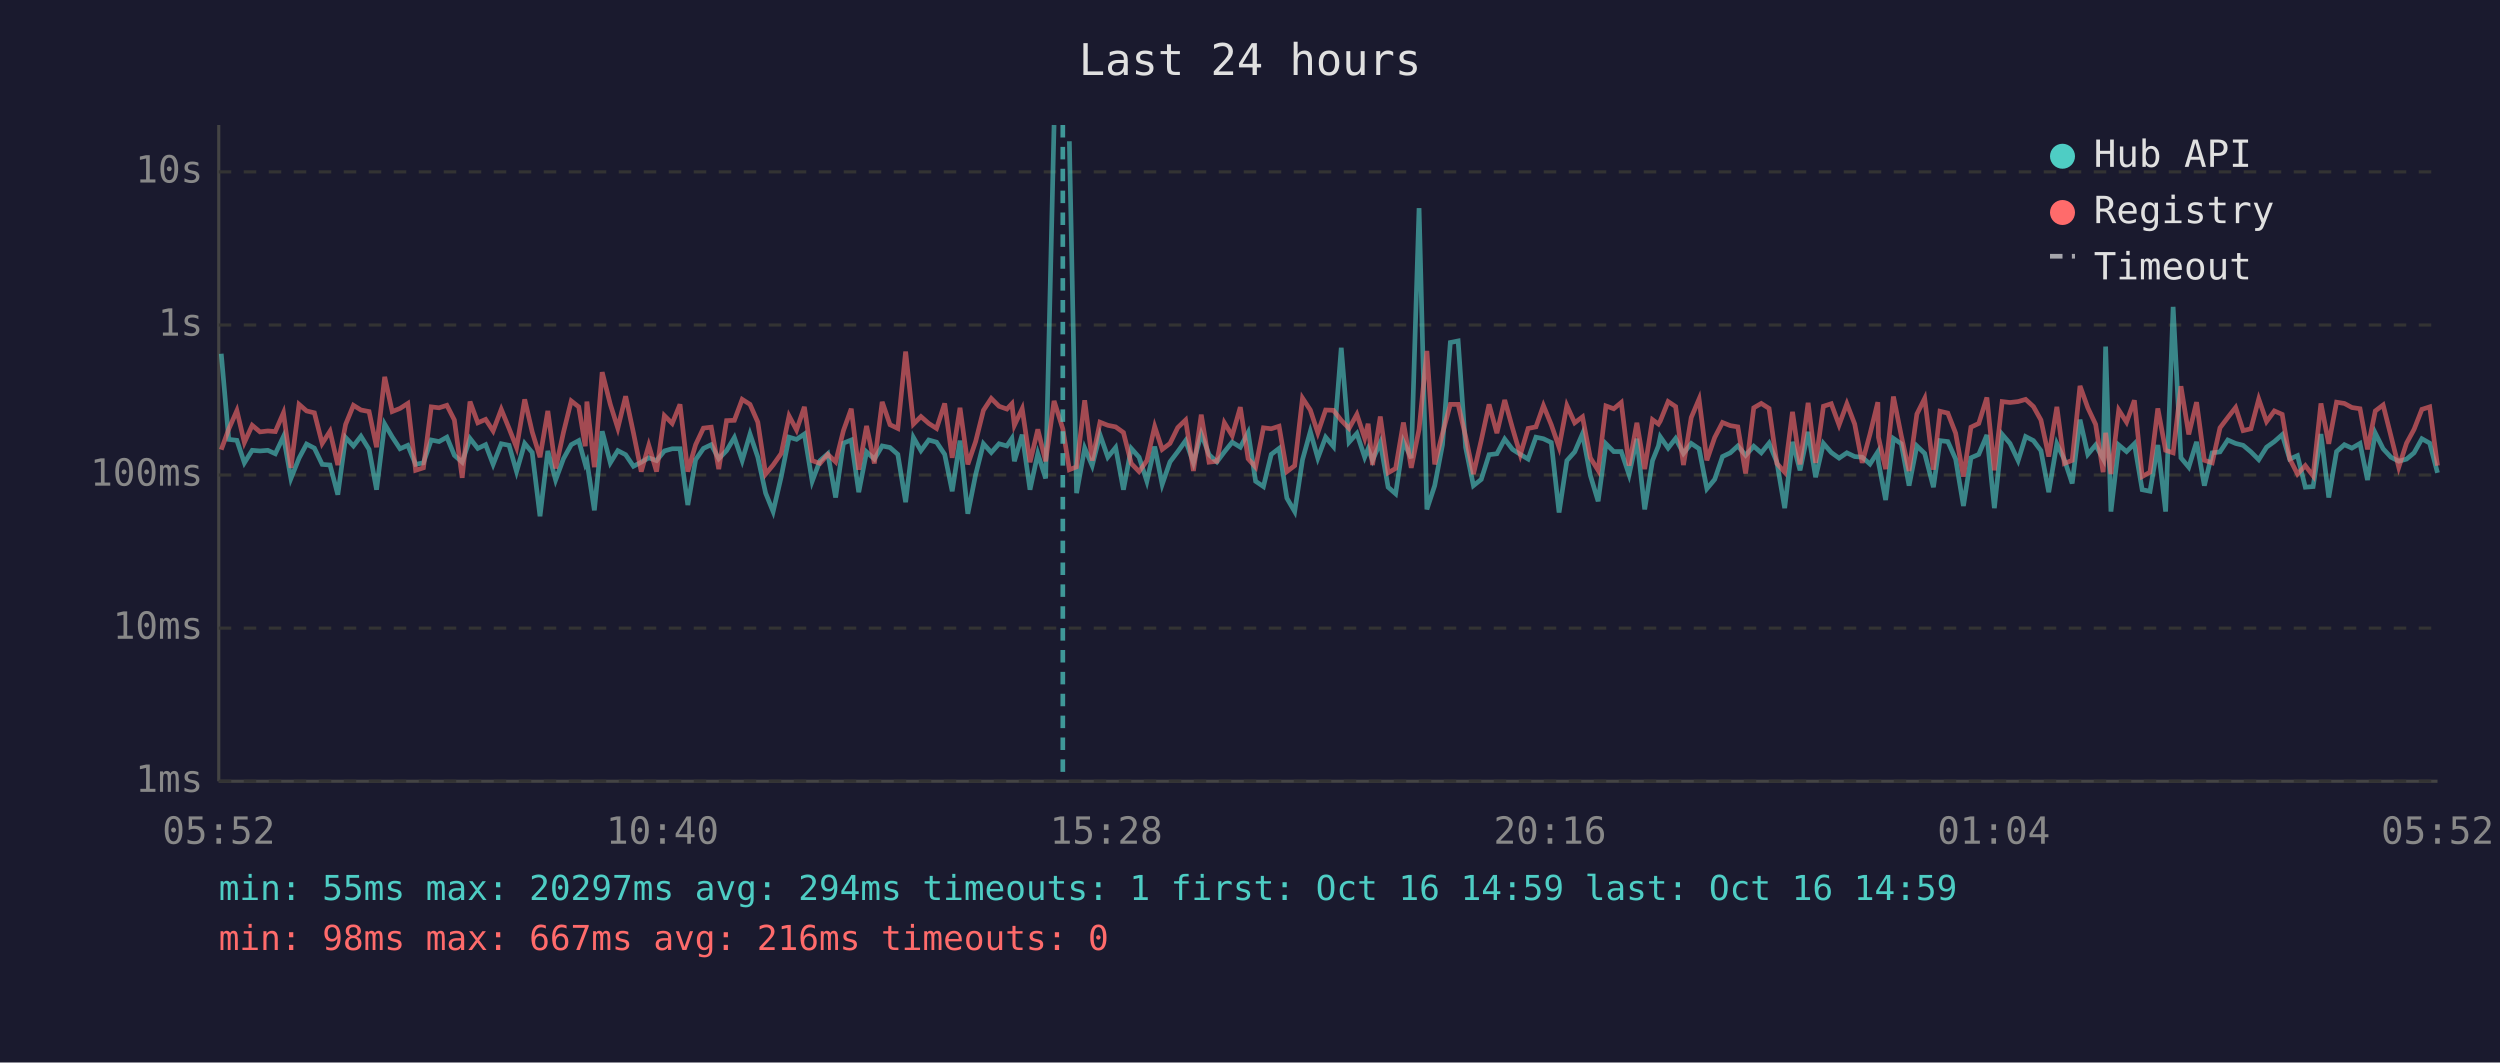
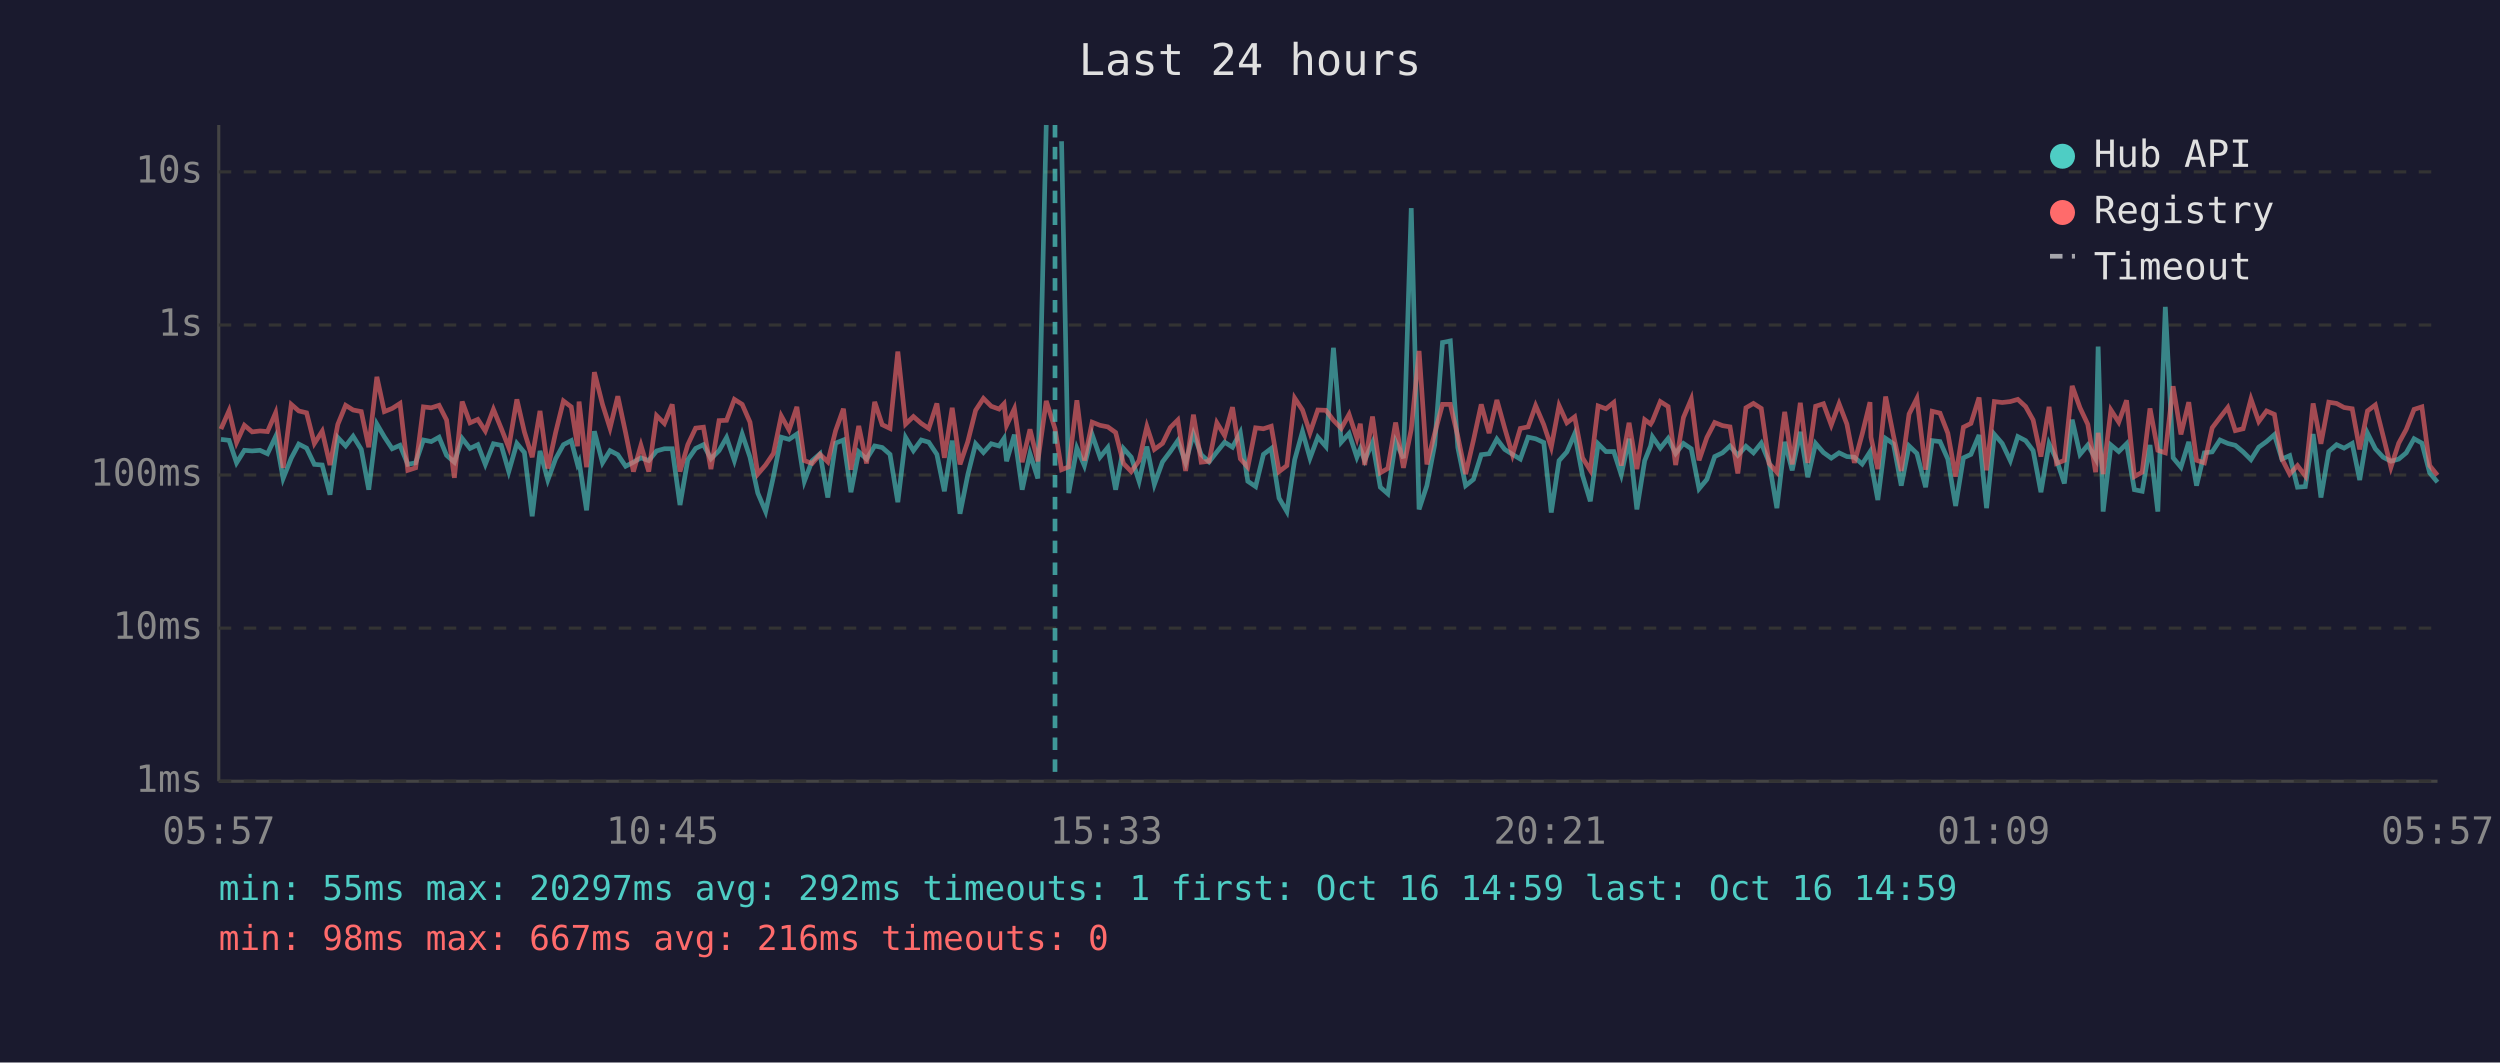
<svg xmlns="http://www.w3.org/2000/svg" viewBox="0 0 800 340" font-family="monospace" font-size="12">
  <rect width="800" height="340" fill="#1a1a2e" />
  <text x="400" y="24" fill="#e0e0e0" font-size="14" text-anchor="middle">Last 24 hours</text>
  <line x1="70" y1="40" x2="70" y2="250" stroke="#444" stroke-width="1" />
  <line x1="70" y1="250" x2="780" y2="250" stroke="#444" stroke-width="1" />
  <line x1="70" y1="250" x2="780" y2="250" stroke="#333" stroke-width="1" stroke-dasharray="4" />
  <text x="65" y="250" fill="#888" text-anchor="end" dominant-baseline="middle">1ms</text>
  <line x1="70" y1="201" x2="780" y2="201" stroke="#333" stroke-width="1" stroke-dasharray="4" />
  <text x="65" y="201" fill="#888" text-anchor="end" dominant-baseline="middle">10ms</text>
  <line x1="70" y1="152" x2="780" y2="152" stroke="#333" stroke-width="1" stroke-dasharray="4" />
  <text x="65" y="152" fill="#888" text-anchor="end" dominant-baseline="middle">100ms</text>
  <line x1="70" y1="104" x2="780" y2="104" stroke="#333" stroke-width="1" stroke-dasharray="4" />
  <text x="65" y="104" fill="#888" text-anchor="end" dominant-baseline="middle">1s</text>
  <line x1="70" y1="55" x2="780" y2="55" stroke="#333" stroke-width="1" stroke-dasharray="4" />
  <text x="65" y="55" fill="#888" text-anchor="end" dominant-baseline="middle">10s</text>
-   <text x="70" y="270" fill="#888" text-anchor="middle">05:52</text>
-   <text x="212" y="270" fill="#888" text-anchor="middle">10:40</text>
-   <text x="354" y="270" fill="#888" text-anchor="middle">15:28</text>
-   <text x="496" y="270" fill="#888" text-anchor="middle">20:16</text>
-   <text x="638" y="270" fill="#888" text-anchor="middle">01:04</text>
-   <text x="780" y="270" fill="#888" text-anchor="middle">05:52</text>
-   <polyline points="70.8,113.2 73.2,140.6 75.8,140.9 78.2,148.1 80.7,144.1 83.2,144.3 85.7,144.1 88.1,145.2 90.7,139.7 93.1,153.1 95.7,146.6 98.1,142.1 100.6,143.4 103.1,148.6 105.6,148.8 108.1,158.3 110.6,140.0 113.1,142.7 115.5,139.6 118.1,143.8 120.5,156.7 123.1,135.7 125.5,139.8 128.0,143.6 130.5,142.5 133.0,148.6 135.5,148.1 138.0,140.8 140.5,141.3 143.0,139.9 145.4,145.7 147.9,147.9 150.4,140.3 152.9,143.5 155.4,142.3 157.8,148.6 160.4,142.0 162.9,142.5 165.3,150.9 167.9,141.9 170.3,144.8 172.8,165.2 175.3,144.3 177.8,153.6 180.3,146.8 182.8,142.3 185.2,141.0 187.3,148.6 187.8,147.6 190.2,163.3 192.7,138.0 195.3,148.1 197.7,144.2 200.2,145.5 202.7,149.2 205.2,147.9 207.6,146.5 210.1,147.4 212.6,144.3 215.1,143.6 217.6,143.6 220.1,161.6 222.6,147.1 225.1,143.5 227.6,142.3 230.0,146.8 232.5,144.2 235.0,140.0 237.5,147.4 240.0,138.9 242.5,146.3 245.0,157.8 247.4,163.7 250.0,152.5 252.5,139.9 254.9,140.6 257.4,138.9 259.9,154.0 262.4,147.4 264.9,145.2 267.4,159.2 269.9,141.8 272.4,140.8 274.8,157.5 277.3,144.6 279.8,146.9 282.3,142.7 284.8,143.2 287.3,145.4 289.8,160.7 292.3,140.0 294.7,144.2 297.2,140.8 299.7,141.5 302.3,145.4 304.7,157.2 307.2,141.0 309.7,164.4 312.2,151.9 314.7,142.0 317.2,144.8 319.7,142.0 322.2,142.7 323.8,140.3 324.6,147.6 327.1,139.1 329.6,156.7 332.1,145.2 334.6,153.1 337.3,40.0" fill="none" stroke="#4ecdc4" stroke-width="1.5" opacity="0.6" />
-   <polyline points="342.2,45.2 344.5,157.8 347.1,143.4 349.5,149.0 352.0,139.1 354.5,146.3 357.0,143.2 359.5,156.7 362.0,143.5 364.5,146.3 367.0,154.0 369.5,142.9 371.9,155.0 374.4,147.8 376.9,144.5 379.4,141.0 381.9,148.1 384.4,138.8 386.9,145.5 389.4,147.8 391.8,144.6 394.3,141.5 396.9,143.1 399.4,138.4 401.8,154.0 404.3,155.7 406.8,145.4 409.3,143.5 411.8,159.4 414.3,163.7 416.8,147.1 419.3,138.1 421.7,146.6 424.2,139.9 426.7,142.9 429.2,111.3 431.7,141.5 434.2,138.7 436.7,146.3 437.8,143.6 439.2,147.3 441.7,141.6 444.2,155.9 446.6,158.0 449.1,141.3 451.6,146.6 454.1,66.6 456.6,163.0 459.1,155.4 461.6,142.3 464.1,109.6 466.6,109.1 469.0,143.2 471.5,155.4 474.0,153.4 476.5,145.5 479.0,145.2 481.5,140.5 484.0,143.8 486.5,145.4 489.0,146.9 491.5,139.9 493.9,140.4 496.4,141.6 498.9,164.0 501.4,147.4 503.9,144.6 506.4,138.8 508.9,152.1 511.4,160.4 513.9,142.0 516.4,144.5 518.8,144.5 521.3,151.9 523.8,140.4 526.3,163.0 528.8,147.4 530.7,142.7 531.3,139.8 533.8,143.4 536.2,140.3 538.7,145.1 541.2,141.9 543.7,143.6 546.2,156.4 548.7,153.4 551.2,146.1 553.7,144.9 556.1,142.7 558.6,145.7 561.2,142.8 563.6,144.9 566.1,141.8 568.6,147.9 571.1,162.6 573.6,141.4 576.0,150.5 578.6,138.2 581.0,152.7 583.5,141.9 586.0,144.8 588.5,146.6 591.0,144.9 593.5,146.1 595.9,146.3 598.4,148.5 600.9,144.6 601.1,147.9 603.4,160.0 605.9,140.3 608.4,142.0 610.9,155.4 613.4,142.7 615.9,145.1 618.7,155.9 620.8,141.0 623.3,141.3 625.8,146.9 628.3,161.9 630.7,146.5 633.2,145.4 635.8,139.2 638.2,162.6 640.7,139.0 643.2,141.9 645.8,147.4 648.2,139.7 650.7,141.0 653.1,144.2 655.6,157.5 658.2,142.0 660.6,147.1 663.1,154.7 665.6,134.3 668.1,145.4 670.6,142.4 673.0,146.8 673.8,110.9 675.5,163.7 678.0,142.4 680.5,144.5 683.0,142.0 685.5,156.7 688.0,157.2 690.5,142.4 693.0,163.7 695.4,98.2 697.9,146.5 700.4,149.5 702.9,141.4 705.4,155.4 707.9,144.9 710.4,144.6 712.9,140.8 715.4,141.9 717.8,142.5 720.3,144.6 722.8,147.1 725.3,143.1 727.8,141.3 730.3,139.1 732.7,146.9 735.2,145.8 737.7,155.9 740.2,155.7 742.7,138.9 745.2,159.2 747.7,144.5 750.2,142.3 752.6,143.4 755.2,141.9 757.6,153.6 760.1,138.6 762.6,143.6 765.1,146.3 767.6,147.6 770.1,146.9 772.5,144.9 775.0,140.4 777.5,141.8 780.0,151.3" fill="none" stroke="#4ecdc4" stroke-width="1.5" opacity="0.6" />
-   <polyline points="70.8,143.9 73.2,137.3 75.8,131.4 78.2,141.6 80.7,136.1 83.2,138.2 85.7,137.9 88.1,138.1 90.7,132.1 93.1,149.7 95.7,129.4 98.1,131.5 100.6,132.1 103.1,141.9 105.6,138.0 108.1,148.8 110.6,135.8 113.1,129.7 115.5,131.2 118.1,131.7 120.5,143.1 123.1,120.6 125.5,131.7 128.0,130.7 130.5,129.1 133.0,150.5 135.5,149.7 138.0,130.2 140.5,130.5 143.0,129.7 145.4,134.4 147.9,152.9 150.4,128.5 152.9,135.3 155.4,134.2 157.8,137.9 160.4,131.0 162.9,137.1 165.3,143.2 167.9,127.8 170.3,138.2 172.8,146.3 175.3,131.5 177.8,149.9 180.3,138.4 182.8,128.3 185.2,130.2 187.3,142.8 187.8,128.5 190.2,149.5 192.7,119.1 195.3,129.4 197.7,137.0 200.2,126.8 202.7,138.5 205.2,150.9 207.6,142.5 210.1,150.9 212.6,133.0 215.1,135.5 217.6,129.4 220.1,150.9 222.6,142.3 225.1,137.0 227.6,136.7 230.0,150.1 232.5,134.6 235.0,134.5 237.5,127.8 240.0,129.4 242.5,135.1 245.0,151.7 247.4,148.8 250.0,145.1 252.5,133.1 254.9,137.6 257.4,130.2 259.9,147.4 262.4,148.3 264.9,145.4 267.4,147.8 269.9,137.8 272.4,130.8 274.8,150.3 277.3,136.3 279.8,148.3 282.3,128.6 284.8,135.9 287.3,137.1 289.8,112.5 292.3,135.7 294.7,133.3 297.2,135.5 299.7,137.1 302.3,129.1 304.7,146.5 307.2,130.5 309.7,148.6 312.2,141.3 314.7,131.3 317.2,127.5 319.7,130.0 322.2,130.9 323.8,129.2 324.6,136.1 327.1,130.8 329.6,147.9 332.1,137.4 334.6,147.6 337.3,128.3 340.1,137.2 342.2,150.3 344.5,149.4 347.1,128.1 349.5,147.4 352.0,135.1 354.5,136.1 357.0,136.6 359.5,138.4 362.0,148.3 364.5,150.9 367.0,147.4 369.5,136.5 371.9,143.8 374.4,141.9 376.9,136.8 379.4,134.4 381.9,150.7 384.4,132.7 386.9,147.9 389.4,147.6 391.8,135.3 394.3,139.4 396.9,130.3 399.4,146.8 401.8,149.5 404.3,136.9 406.8,137.2 409.3,136.4 411.8,150.9 414.3,149.0 416.8,127.4 419.3,131.2 421.7,138.5 424.2,131.2 426.7,131.3 429.2,134.5 431.7,137.1 434.2,132.6 436.7,140.2 437.8,135.6 439.2,148.8 441.7,133.3 444.2,151.3 446.6,149.9 449.1,135.2 451.6,149.7 454.1,137.4 456.6,112.3 459.1,148.6 461.6,138.7 464.1,129.4 466.6,129.4 469.0,139.7 471.5,151.7 474.0,140.9 476.5,129.4 479.0,138.6 481.5,128.0 484.0,137.0 486.5,145.5 489.0,137.1 491.5,136.6 493.9,129.8 496.4,135.9 498.9,143.1 501.4,129.8 503.9,135.3 506.4,133.4 508.9,146.5 511.4,150.5 513.9,129.9 516.4,130.8 518.8,128.8 521.3,149.0 523.8,135.3 526.3,150.1 528.8,134.3 530.7,135.7 531.3,134.7 533.8,128.5 536.2,130.1 538.7,148.8 541.2,133.6 543.7,127.7 546.2,147.3 548.7,140.0 551.2,135.2 553.7,136.2 556.1,136.6 558.6,151.5 561.2,130.5 563.6,129.1 566.1,130.7 568.6,148.3 571.1,151.1 573.6,131.8 576.0,148.6 578.6,128.9 581.0,148.1 583.5,130.0 586.0,129.2 588.5,136.0 591.0,129.2 593.5,135.7 595.9,148.1 598.4,138.9 600.9,128.7 601.1,139.9 603.4,150.1 605.9,126.9 608.4,139.4 610.9,150.7 613.4,132.5 615.9,127.5 618.7,150.3 620.8,131.6 623.3,132.2 625.8,138.6 628.3,152.5 630.7,136.7 633.2,135.5 635.8,127.2 638.2,150.5 640.7,128.5 643.2,128.8 645.8,128.5 648.2,127.8 650.7,130.1 653.1,134.4 655.6,146.1 658.2,130.2 660.6,148.3 663.1,147.3 665.6,123.5 668.1,130.5 670.6,135.8 673.0,151.1 673.8,138.5 675.5,151.7 678.0,131.2 680.5,135.1 683.0,128.1 685.5,152.5 688.0,151.1 690.5,130.7 693.0,144.1 695.4,144.9 697.9,123.6 700.4,139.0 702.9,128.7 705.4,147.3 707.9,148.1 710.4,136.9 712.9,133.6 715.4,130.4 717.8,137.8 720.3,137.2 722.8,127.7 725.3,134.9 727.8,131.5 730.3,132.6 732.7,146.8 735.2,151.7 737.7,149.0 740.2,152.3 742.7,129.1 745.2,142.0 747.7,128.7 750.2,129.1 752.6,130.4 755.2,130.8 757.6,143.8 760.1,131.5 762.6,129.6 765.1,139.5 767.6,149.5 770.1,141.8 772.5,137.4 775.0,131.0 777.5,130.2 780.0,149.0" fill="none" stroke="#ff6b6b" stroke-width="1.5" opacity="0.6" />
-   <line x1="340.1" y1="40" x2="340.1" y2="250" stroke="#4ecdc4" stroke-width="1.5" stroke-dasharray="4,3" opacity="0.7" />
+   <text x="70" y="270" fill="#888" text-anchor="middle">05:57</text>
+   <text x="212" y="270" fill="#888" text-anchor="middle">10:45</text>
+   <text x="354" y="270" fill="#888" text-anchor="middle">15:33</text>
+   <text x="496" y="270" fill="#888" text-anchor="middle">20:21</text>
+   <text x="638" y="270" fill="#888" text-anchor="middle">01:09</text>
+   <text x="780" y="270" fill="#888" text-anchor="middle">05:57</text>
+   <polyline points="70.7,140.6 73.3,140.9 75.7,148.1 78.2,144.1 80.7,144.3 83.2,144.1 85.6,145.2 88.2,139.7 90.6,153.1 93.2,146.6 95.6,142.1 98.1,143.4 100.6,148.6 103.1,148.8 105.6,158.3 108.1,140.0 110.6,142.7 113.0,139.6 115.6,143.8 118.0,156.7 120.6,135.7 123.0,139.8 125.5,143.6 128.0,142.5 130.5,148.6 133.0,148.1 135.5,140.8 138.0,141.3 140.5,139.9 142.9,145.7 145.4,147.9 147.9,140.3 150.4,143.5 152.9,142.3 155.3,148.6 157.9,142.0 160.4,142.5 162.8,150.9 165.4,141.9 167.8,144.8 170.3,165.2 172.8,144.3 175.3,153.6 177.8,146.8 180.3,142.3 182.8,141.0 184.8,148.6 185.3,147.6 187.7,163.3 190.2,138.0 192.8,148.1 195.2,144.2 197.7,145.5 200.2,149.2 202.7,147.9 205.1,146.5 207.6,147.4 210.1,144.3 212.6,143.6 215.1,143.6 217.6,161.6 220.1,147.1 222.6,143.5 225.1,142.3 227.5,146.8 230.1,144.2 232.5,140.0 235.0,147.4 237.5,138.9 240.0,146.3 242.5,157.8 245.0,163.7 247.5,152.5 250.0,139.9 252.5,140.6 255.0,138.9 257.4,154.0 259.9,147.4 262.4,145.2 264.9,159.2 267.4,141.8 269.9,140.8 272.3,157.5 274.8,144.6 277.3,146.9 279.9,142.7 282.3,143.2 284.8,145.4 287.3,160.7 289.8,140.0 292.3,144.2 294.8,140.8 297.2,141.5 299.8,145.4 302.2,157.2 304.7,141.0 307.2,164.4 309.7,151.9 312.2,142.0 314.7,144.8 317.2,142.0 319.7,142.7 321.3,140.3 322.1,147.6 324.6,139.1 327.1,156.7 329.6,145.2 332.1,153.1 334.8,40.0" fill="none" stroke="#4ecdc4" stroke-width="1.5" opacity="0.6" />
+   <polyline points="339.7,45.2 342.0,157.8 344.6,143.4 347.0,149.0 349.5,139.1 352.0,146.3 354.5,143.2 357.0,156.7 359.5,143.5 362.0,146.3 364.5,154.0 367.0,142.9 369.4,155.0 372.0,147.8 374.5,144.5 376.9,141.0 379.4,148.1 381.9,138.8 384.4,145.5 386.9,147.8 389.4,144.6 391.9,141.5 394.4,143.1 396.9,138.4 399.3,154.0 401.8,155.7 404.3,145.4 406.8,143.5 409.3,159.4 411.8,163.7 414.3,147.1 416.8,138.1 419.2,146.6 421.7,139.9 424.3,142.9 426.7,111.3 429.2,141.5 431.7,138.7 434.2,146.3 435.3,143.6 436.7,147.3 439.2,141.6 441.7,155.9 444.1,158.0 446.6,141.3 449.1,146.6 451.6,66.6 454.1,163.0 456.6,155.4 459.1,142.3 461.6,109.6 464.1,109.1 466.5,143.2 469.0,155.4 471.5,153.4 474.0,145.5 476.5,145.2 479.0,140.5 481.5,143.8 484.0,145.4 486.5,146.9 489.0,139.9 491.4,140.4 494.0,141.6 496.4,164.0 498.9,147.4 501.4,144.6 503.9,138.8 506.4,152.1 508.9,160.4 511.4,142.0 513.9,144.5 516.4,144.5 518.8,151.9 521.3,140.4 523.8,163.0 526.3,147.4 528.2,142.7 528.8,139.8 531.3,143.4 533.8,140.3 536.2,145.1 538.7,141.9 541.2,143.6 543.7,156.4 546.2,153.4 548.7,146.1 551.2,144.9 553.6,142.7 556.1,145.7 558.7,142.8 561.1,144.9 563.6,141.8 566.1,147.9 568.6,162.6 571.1,141.4 573.5,150.5 576.1,138.2 578.5,152.7 581.0,141.9 583.5,144.8 586.0,146.6 588.5,144.9 591.0,146.1 593.4,146.3 595.9,148.5 598.4,144.6 598.7,147.9 600.9,160.0 603.4,140.3 605.9,142.0 608.4,155.4 610.9,142.7 613.4,145.1 616.2,155.9 618.3,141.0 620.8,141.3 623.3,146.9 625.8,161.9 628.3,146.5 630.7,145.4 633.3,139.2 635.7,162.6 638.2,139.0 640.7,141.9 643.3,147.4 645.7,139.7 648.2,141.0 650.6,144.2 653.1,157.5 655.7,142.0 658.1,147.1 660.6,154.7 663.1,134.3 665.6,145.4 668.1,142.4 670.6,146.8 671.4,110.9 673.0,163.7 675.5,142.4 678.0,144.5 680.5,142.0 683.0,156.7 685.5,157.2 688.0,142.4 690.5,163.7 692.9,98.2 695.4,146.5 697.9,149.5 700.4,141.4 702.9,155.4 705.4,144.9 707.9,144.6 710.4,140.8 712.9,141.9 715.3,142.5 717.8,144.6 720.3,147.1 722.8,143.1 725.3,141.3 727.8,139.1 730.2,146.9 732.7,145.8 735.2,155.9 737.7,155.7 740.2,138.9 742.7,159.2 745.2,144.5 747.7,142.3 750.1,143.4 752.7,141.9 755.1,153.6 757.6,138.6 760.1,143.6 762.6,146.3 765.1,147.6 767.6,146.9 770.0,144.9 772.5,140.4 775.0,141.8 777.5,151.3 780.0,154.3" fill="none" stroke="#4ecdc4" stroke-width="1.5" opacity="0.6" />
+   <polyline points="70.7,137.3 73.3,131.4 75.7,141.6 78.2,136.1 80.7,138.2 83.2,137.9 85.6,138.1 88.2,132.1 90.6,149.7 93.2,129.4 95.6,131.5 98.1,132.1 100.6,141.9 103.1,138.0 105.6,148.8 108.1,135.8 110.6,129.7 113.0,131.2 115.6,131.7 118.0,143.1 120.6,120.6 123.0,131.7 125.5,130.7 128.0,129.1 130.5,150.5 133.0,149.7 135.5,130.2 138.0,130.5 140.5,129.7 142.9,134.4 145.4,152.9 147.9,128.5 150.4,135.3 152.9,134.2 155.3,137.9 157.9,131.0 160.4,137.1 162.8,143.2 165.4,127.8 167.8,138.2 170.3,146.3 172.8,131.5 175.3,149.9 177.8,138.4 180.3,128.3 182.8,130.2 184.8,142.8 185.3,128.5 187.7,149.5 190.2,119.1 192.8,129.4 195.2,137.0 197.7,126.8 200.2,138.5 202.7,150.9 205.1,142.5 207.6,150.9 210.1,133.0 212.6,135.5 215.1,129.4 217.6,150.9 220.1,142.3 222.6,137.0 225.1,136.7 227.5,150.1 230.1,134.6 232.5,134.5 235.0,127.8 237.5,129.4 240.0,135.1 242.5,151.7 245.0,148.8 247.5,145.1 250.0,133.1 252.5,137.6 255.0,130.2 257.4,147.4 259.9,148.3 262.4,145.4 264.9,147.8 267.4,137.8 269.9,130.8 272.3,150.3 274.8,136.3 277.3,148.3 279.9,128.6 282.3,135.9 284.8,137.1 287.3,112.5 289.8,135.7 292.3,133.3 294.8,135.5 297.2,137.1 299.8,129.1 302.2,146.5 304.7,130.5 307.2,148.6 309.7,141.3 312.2,131.3 314.7,127.5 317.2,130.0 319.7,130.9 321.3,129.2 322.1,136.1 324.6,130.8 327.1,147.9 329.6,137.4 332.1,147.6 334.8,128.3 337.6,137.2 339.7,150.3 342.0,149.4 344.6,128.1 347.0,147.4 349.5,135.1 352.0,136.1 354.5,136.6 357.0,138.4 359.5,148.3 362.0,150.9 364.5,147.4 367.0,136.5 369.4,143.8 372.0,141.9 374.5,136.8 376.9,134.4 379.4,150.7 381.9,132.7 384.4,147.9 386.9,147.6 389.4,135.3 391.9,139.4 394.4,130.3 396.9,146.8 399.3,149.5 401.8,136.9 404.3,137.2 406.8,136.4 409.3,150.9 411.8,149.0 414.3,127.4 416.8,131.2 419.2,138.5 421.7,131.2 424.3,131.3 426.7,134.5 429.2,137.1 431.7,132.6 434.2,140.2 435.3,135.6 436.7,148.8 439.2,133.3 441.7,151.3 444.1,149.9 446.6,135.2 449.1,149.7 451.6,137.4 454.1,112.3 456.6,148.6 459.1,138.7 461.6,129.4 464.1,129.4 466.5,139.7 469.0,151.7 471.5,140.9 474.0,129.4 476.5,138.6 479.0,128.0 481.5,137.0 484.0,145.5 486.5,137.1 489.0,136.6 491.4,129.8 494.0,135.9 496.4,143.1 498.9,129.8 501.4,135.3 503.9,133.4 506.4,146.5 508.9,150.5 511.4,129.9 513.9,130.8 516.4,128.8 518.8,149.0 521.3,135.3 523.8,150.1 526.3,134.3 528.2,135.7 528.8,134.7 531.3,128.5 533.8,130.1 536.2,148.8 538.7,133.6 541.2,127.7 543.7,147.3 546.2,140.0 548.7,135.2 551.2,136.2 553.6,136.6 556.1,151.5 558.7,130.5 561.1,129.1 563.6,130.7 566.1,148.3 568.6,151.1 571.1,131.8 573.5,148.6 576.1,128.9 578.5,148.1 581.0,130.0 583.5,129.2 586.0,136.0 588.5,129.2 591.0,135.7 593.4,148.1 595.9,138.9 598.4,128.7 598.7,139.9 600.9,150.1 603.4,126.9 605.9,139.4 608.4,150.7 610.9,132.5 613.4,127.5 616.2,150.3 618.3,131.6 620.8,132.2 623.3,138.6 625.8,152.5 628.3,136.7 630.7,135.5 633.3,127.2 635.7,150.5 638.2,128.5 640.7,128.8 643.3,128.5 645.7,127.8 648.2,130.1 650.6,134.4 653.1,146.1 655.7,130.2 658.1,148.3 660.6,147.3 663.1,123.5 665.6,130.5 668.1,135.8 670.6,151.1 671.4,138.5 673.0,151.7 675.5,131.2 678.0,135.1 680.5,128.1 683.0,152.5 685.5,151.1 688.0,130.7 690.5,144.1 692.9,144.9 695.4,123.6 697.9,139.0 700.4,128.7 702.9,147.3 705.4,148.1 707.9,136.9 710.4,133.6 712.9,130.4 715.3,137.8 717.8,137.2 720.3,127.7 722.8,134.9 725.3,131.5 727.8,132.6 730.2,146.8 732.7,151.7 735.2,149.0 737.7,152.3 740.2,129.1 742.7,142.0 745.2,128.7 747.7,129.1 750.1,130.4 752.7,130.8 755.1,143.8 757.6,131.5 760.1,129.6 762.6,139.5 765.1,149.5 767.6,141.8 770.0,137.4 772.5,131.0 775.0,130.2 777.5,149.0 780.0,152.1" fill="none" stroke="#ff6b6b" stroke-width="1.5" opacity="0.6" />
+   <line x1="337.6" y1="40" x2="337.6" y2="250" stroke="#4ecdc4" stroke-width="1.5" stroke-dasharray="4,3" opacity="0.7" />
  <circle cx="660" cy="50" r="4" fill="#4ecdc4" />
  <text x="670" y="50" fill="#e0e0e0" dominant-baseline="middle">Hub API</text>
  <circle cx="660" cy="68" r="4" fill="#ff6b6b" />
  <text x="670" y="68" fill="#e0e0e0" dominant-baseline="middle">Registry</text>
  <line x1="656" y1="82" x2="664" y2="82" stroke="#e0e0e0" stroke-width="1.5" stroke-dasharray="4,3" opacity="0.7" />
  <text x="670" y="86" fill="#e0e0e0" dominant-baseline="middle">Timeout</text>
-   <text x="70" y="288" fill="#4ecdc4" font-size="11">min: 55ms  max: 20297ms  avg: 294ms  timeouts: 1  first: Oct 16 14:59  last: Oct 16 14:59</text>
+   <text x="70" y="288" fill="#4ecdc4" font-size="11">min: 55ms  max: 20297ms  avg: 292ms  timeouts: 1  first: Oct 16 14:59  last: Oct 16 14:59</text>
  <text x="70" y="304" fill="#ff6b6b" font-size="11">min: 98ms  max: 667ms  avg: 216ms  timeouts: 0</text>
</svg>
